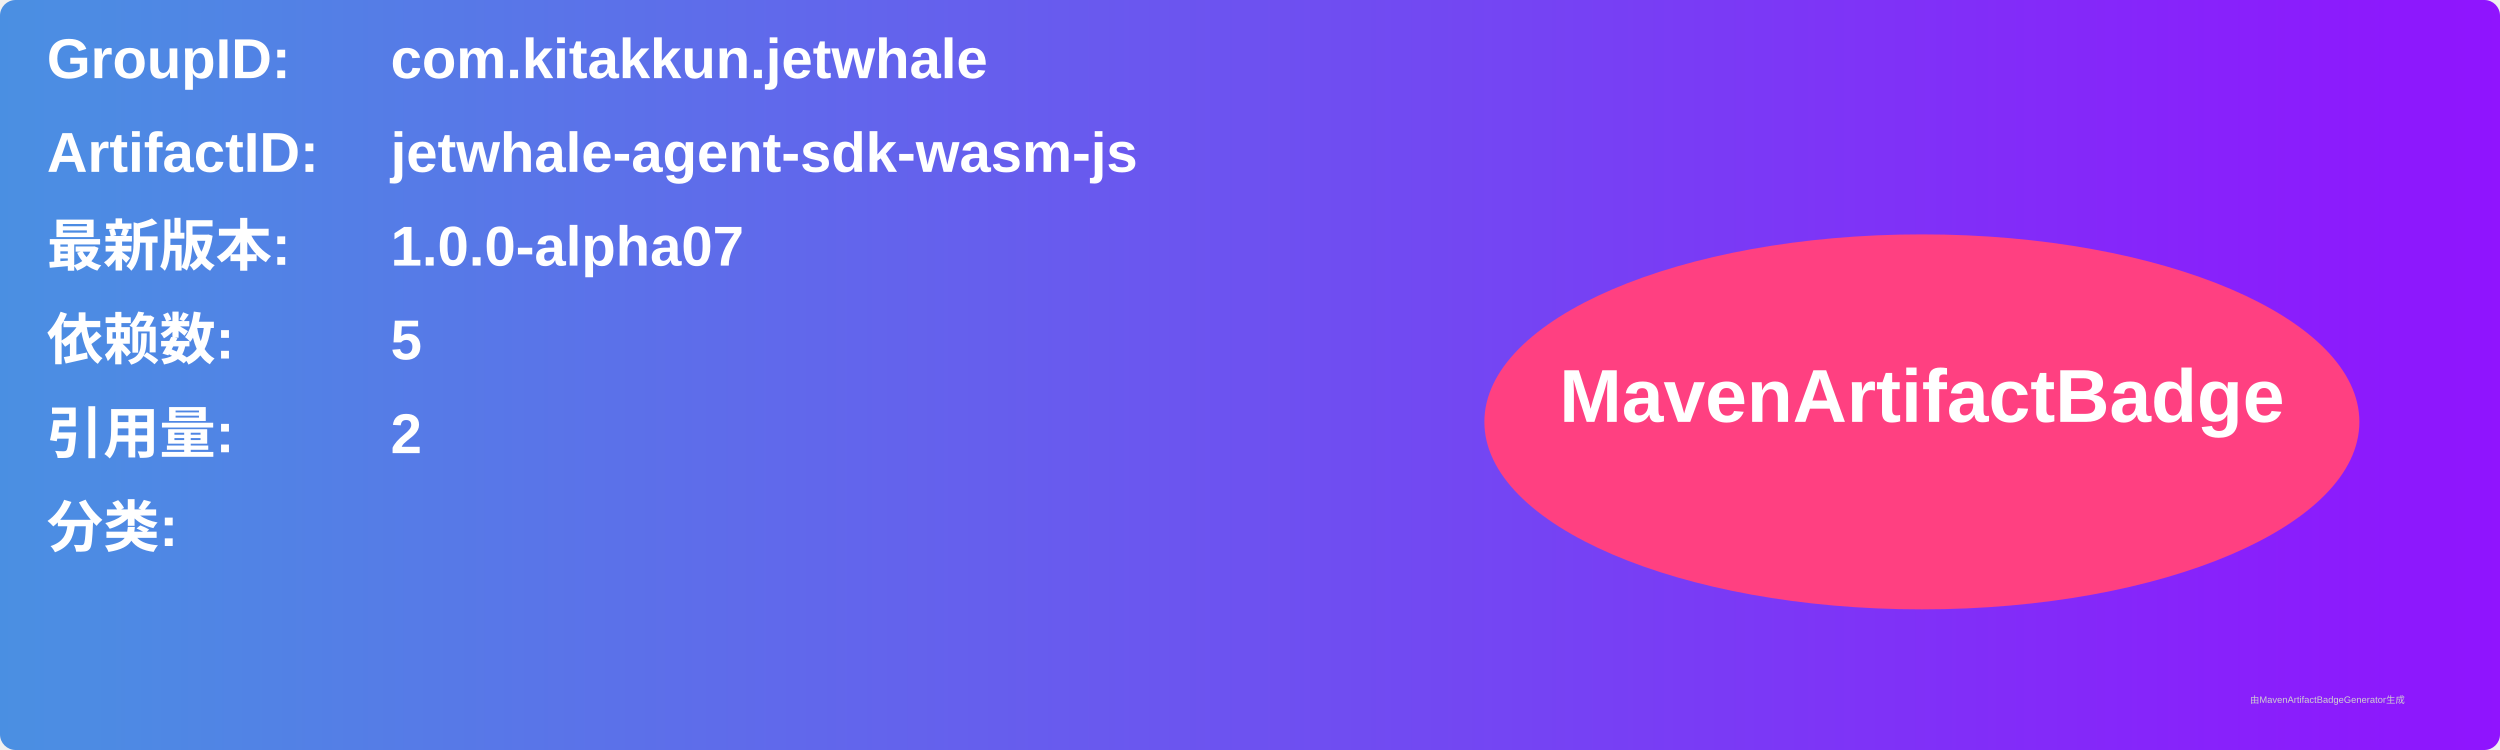
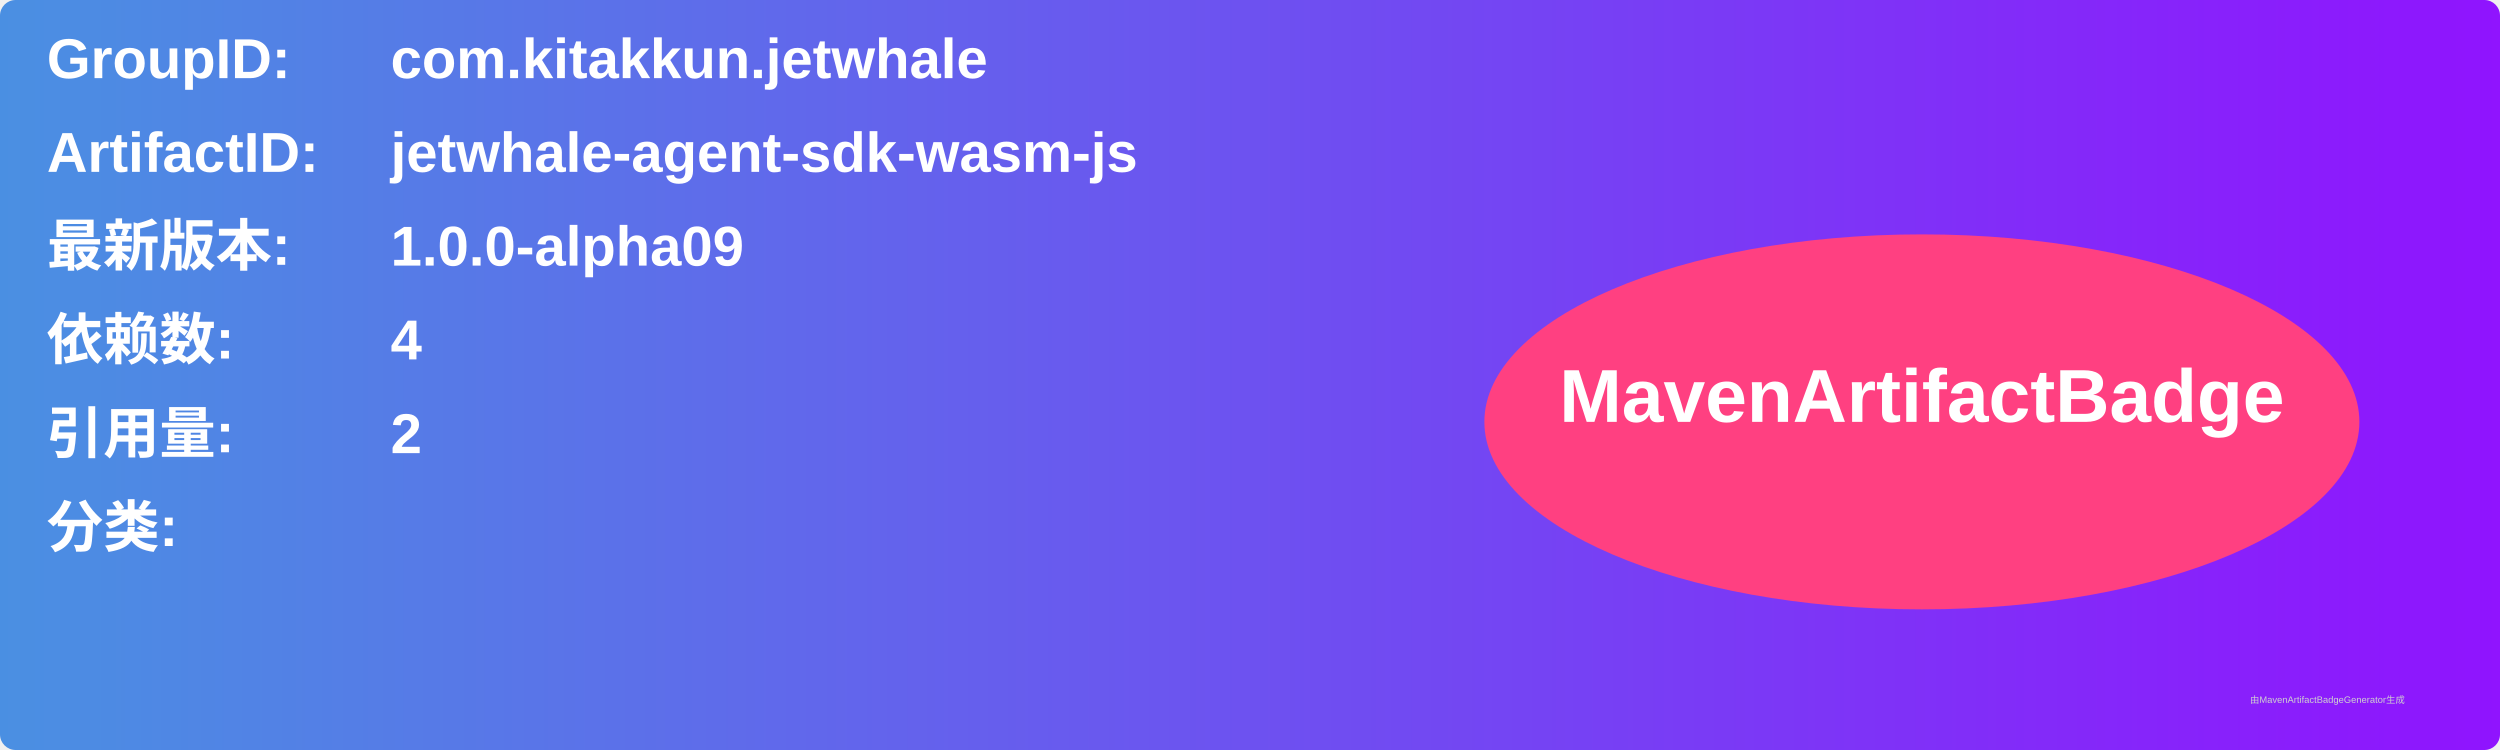
<svg xmlns="http://www.w3.org/2000/svg" width="800" height="240" viewBox="0 0 800 240">
  <linearGradient id="grad" x1="0%" y1="0%" x2="100%" y2="0%">
    <stop offset="0%" stop-color="#4a90e2" />
    <stop offset="100%" stop-color="#9013fe" />
  </linearGradient>
  <rect width="100%" height="100%" rx="5" ry="5" fill="url(#grad)" />
  <g transform="translate(15, 15)">
    <text x="0" y="10" font-family="Arial" font-size="18" fill="white" font-weight="bold" width="260">GroupID:</text>
    <text x="110" y="10" font-family="Arial" font-size="18" fill="white" font-weight="bold" width="460">com.kitakkun.jetwhale</text>
    <text x="0" y="40" font-family="Arial" font-size="18" fill="white" font-weight="bold" width="260">ArtifactID:</text>
    <text x="110" y="40" font-family="Arial" font-size="18" fill="white" font-weight="bold" width="460">jetwhale-agent-sdk-wasm-js</text>
    <text x="0" y="70" font-family="Arial" font-size="18" fill="white" font-weight="bold">最新版本:</text>
    <text x="110" y="70" font-family="Arial" font-size="18" fill="white" font-weight="bold">
-       <tspan font-weight="bold">1.0.0-alpha07</tspan>
+       <tspan font-weight="bold">1.0.0-alpha09</tspan>
    </text>
    <text x="0" y="100" font-family="Arial" font-size="18" fill="white" font-weight="bold">依赖数: </text>
    <text x="110" y="100" font-family="Arial" font-size="18" fill="white">
-       <tspan font-weight="bold">5</tspan>
+       <tspan font-weight="bold">4</tspan>
    </text>
    <text x="0" y="130" font-family="Arial" font-size="18" fill="white" font-weight="bold">引用量: </text>
    <text x="110" y="130" font-family="Arial" font-size="18" fill="white">
      <tspan font-weight="bold">2</tspan>
    </text>
    <text x="0" y="160" font-family="Arial" font-size="18" fill="white" font-weight="bold">分类:</text>
    <text x="10" y="190" font-family="Arial" font-size="10" fill="white">
      <tspan font-weight="bold" />
    </text>
    <ellipse cx="600" cy="120" rx="140" ry="60" fill="#ff4081" />
    <text x="600" y="120" text-anchor="middle" font-family="Arial" font-size="24" fill="white" font-weight="bold">MavenArtifactBadge</text>
  </g>
  <text x="720" y="225" font-family="Arial" font-size="3" fill="#d0d0d0">由MavenArtifactBadgeGenerator生成</text>
</svg>
